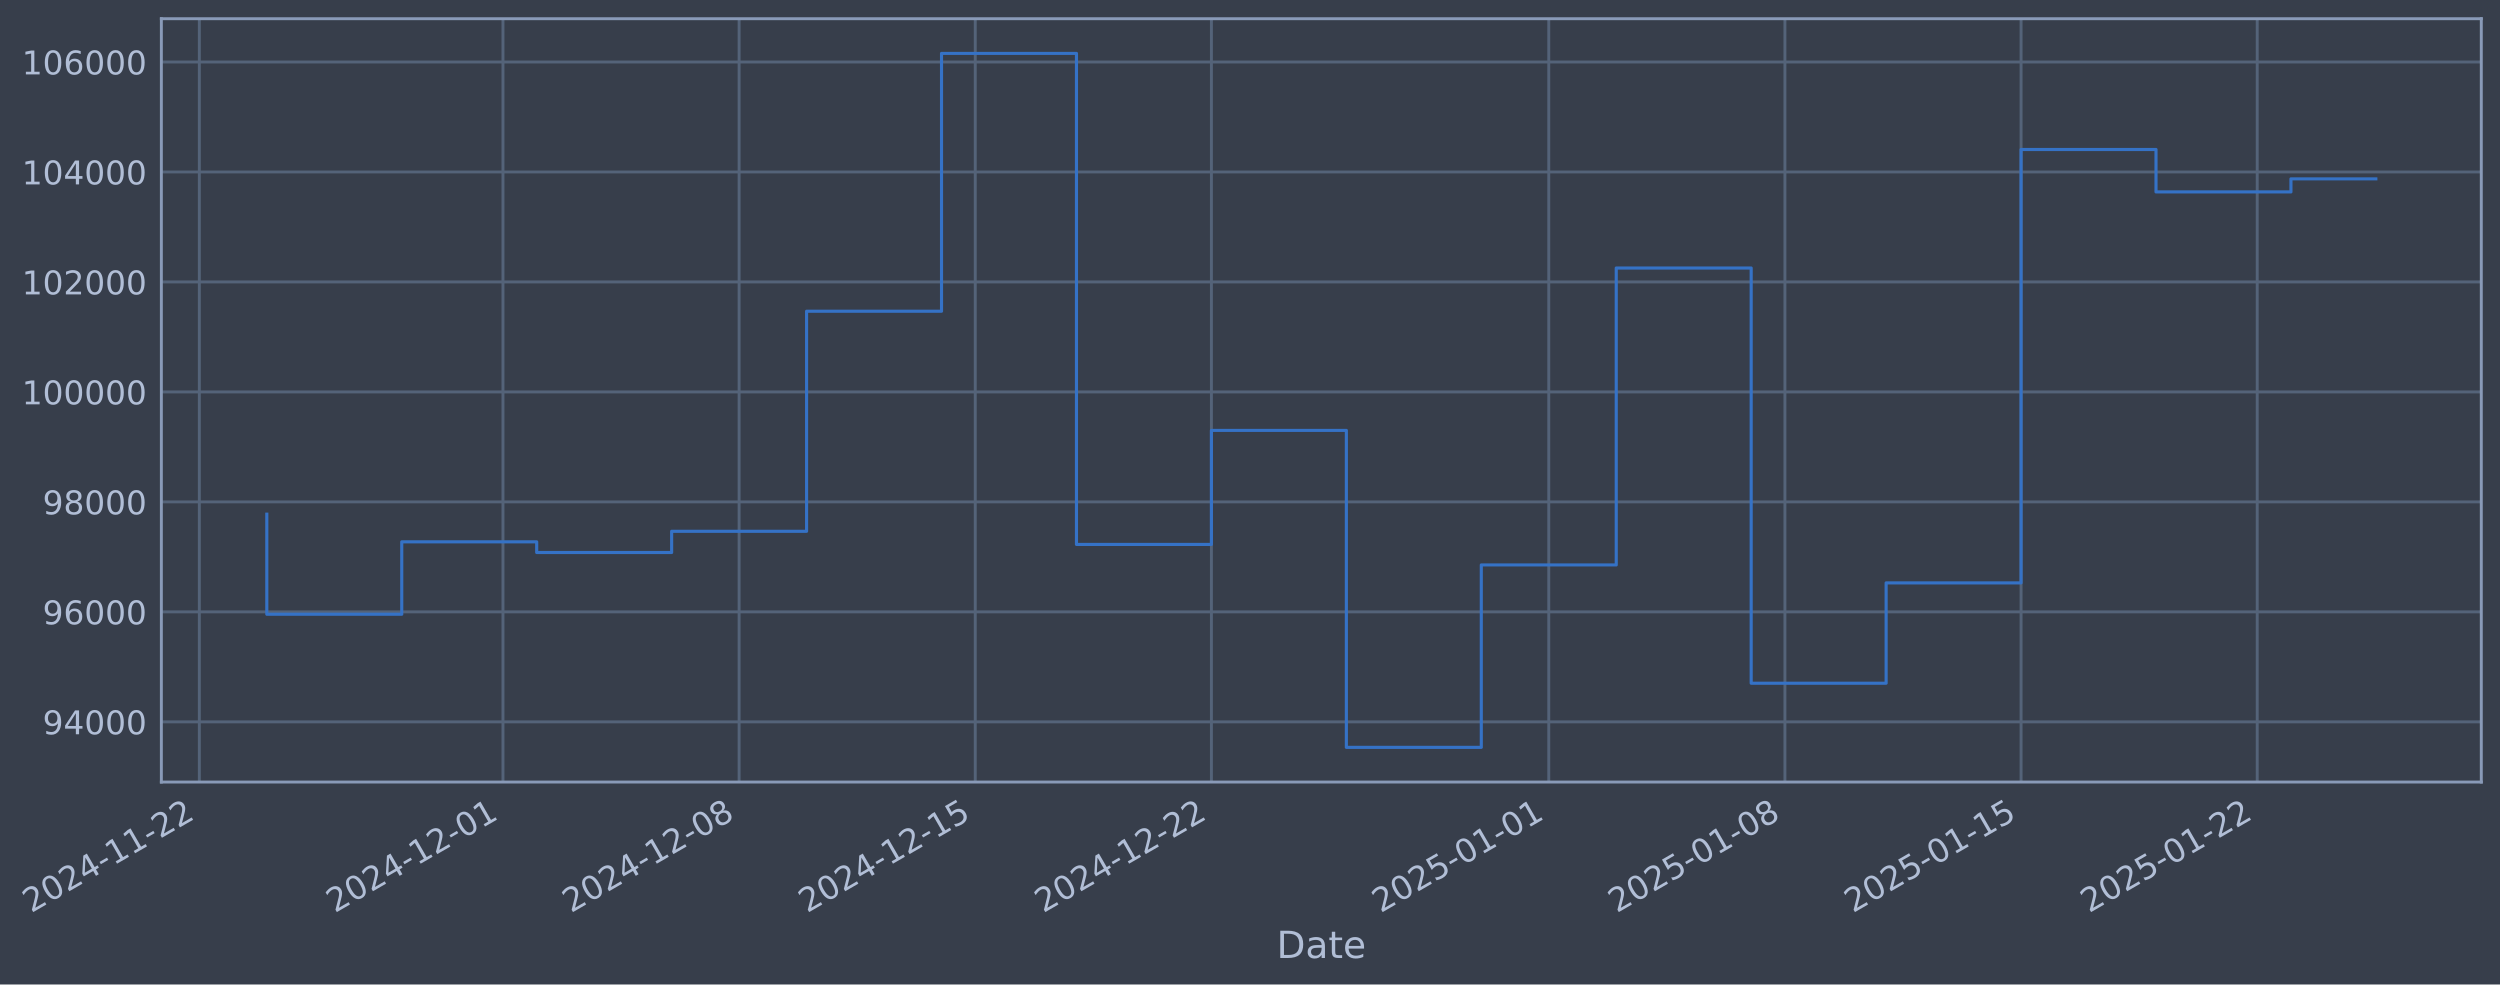
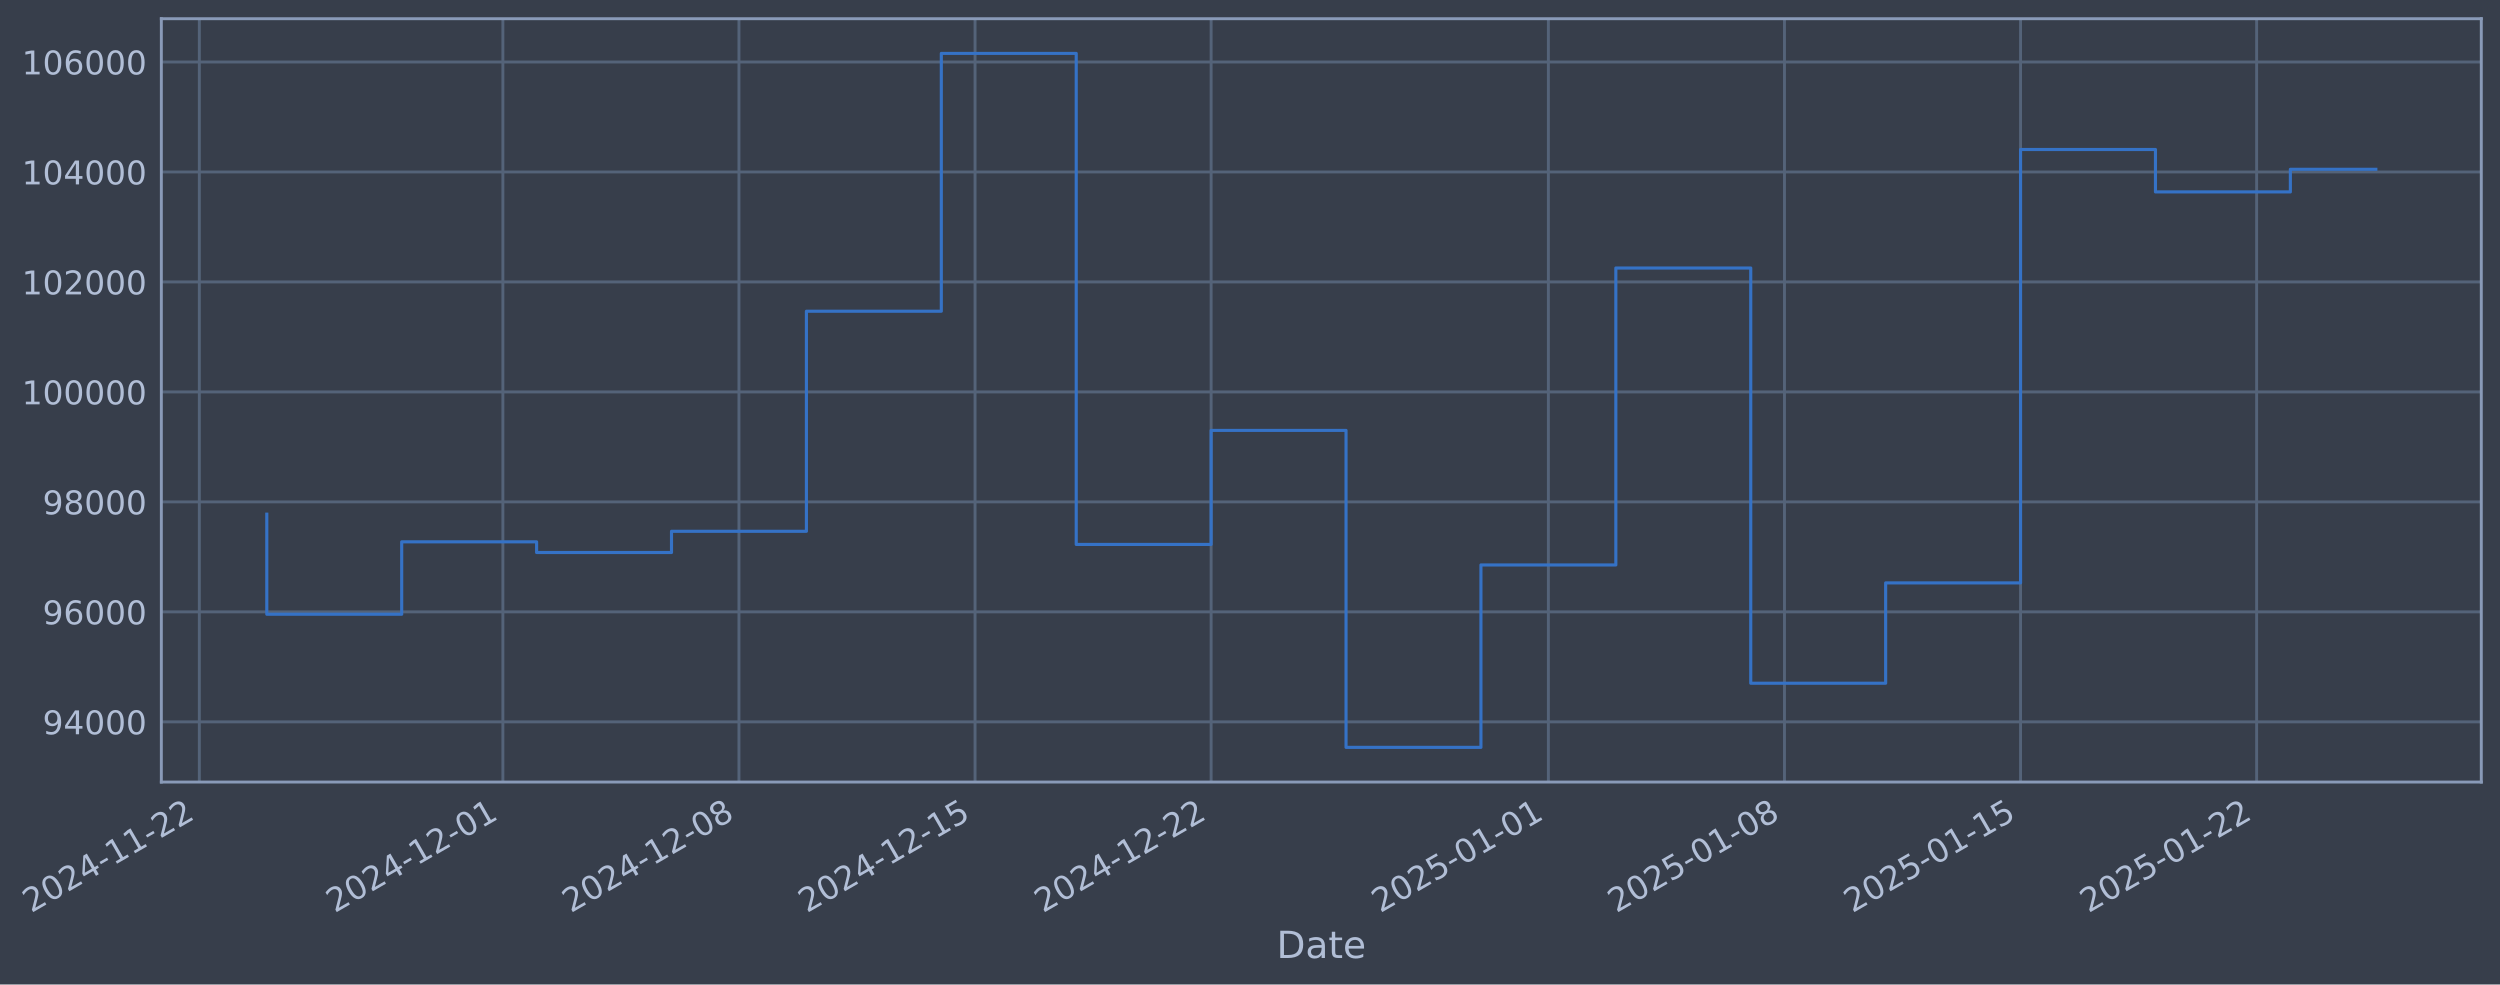
- <svg xmlns="http://www.w3.org/2000/svg" xmlns:xlink="http://www.w3.org/1999/xlink" width="962.096pt" height="378.87pt" viewBox="0 0 962.096 378.87" version="1.1">
+ <svg xmlns="http://www.w3.org/2000/svg" xmlns:xlink="http://www.w3.org/1999/xlink" width="962.089pt" height="378.87pt" viewBox="0 0 962.089 378.87" version="1.1">
  <defs>
    <style type="text/css">*{stroke-linejoin: round; stroke-linecap: butt}</style>
  </defs>
  <g id="figure_1">
    <g id="patch_1">
-       <path d="M 0 378.87  L 962.096 378.87  L 962.096 0  L 0 0  z " style="fill: #373e4b" />
+       <path d="M 0 378.87  L 962.089 378.87  L 962.089 0  L 0 0  z " style="fill: #373e4b" />
    </g>
    <g id="axes_1">
      <g id="patch_2">
-         <path d="M 62.096 300.96  L 954.896 300.96  L 954.896 7.2  L 62.096 7.2  z " style="fill: #373e4b" />
+         <path d="M 62.089 300.96  L 954.889 300.96  L 954.889 7.2  L 62.089 7.2  z " style="fill: #373e4b" />
      </g>
      <g id="matplotlib.axis_1">
        <g id="xtick_1">
          <g id="line2d_1">
-             <path d="M 76.713 300.96  L 76.713 7.2  " clip-path="url(#pafdb85785b)" style="fill: none; stroke: #546379; stroke-width: 1.12; stroke-linecap: square" />
+             <path d="M 76.713 300.96  L 76.713 7.2  " clip-path="url(#p17610d43eb)" style="fill: none; stroke: #546379; stroke-width: 1.12; stroke-linecap: square" />
          </g>
          <g id="line2d_2" />
          <g id="text_1">
            <g style="fill: #b1bed6" transform="translate(11.98702 351.4642) rotate(-30) scale(0.126 -0.126)">
              <defs>
                <path id="DejaVuSans-32" d="M 1228 531  L 3431 531  L 3431 0  L 469 0  L 469 531  Q 828 903 1448 1529  Q 2069 2156 2228 2338  Q 2531 2678 2651 2914  Q 2772 3150 2772 3378  Q 2772 3750 2511 3984  Q 2250 4219 1831 4219  Q 1534 4219 1204 4116  Q 875 4013 500 3803  L 500 4441  Q 881 4594 1212 4672  Q 1544 4750 1819 4750  Q 2544 4750 2975 4387  Q 3406 4025 3406 3419  Q 3406 3131 3298 2873  Q 3191 2616 2906 2266  Q 2828 2175 2409 1742  Q 1991 1309 1228 531  z " transform="scale(0.015625)" />
                <path id="DejaVuSans-30" d="M 2034 4250  Q 1547 4250 1301 3770  Q 1056 3291 1056 2328  Q 1056 1369 1301 889  Q 1547 409 2034 409  Q 2525 409 2770 889  Q 3016 1369 3016 2328  Q 3016 3291 2770 3770  Q 2525 4250 2034 4250  z M 2034 4750  Q 2819 4750 3233 4129  Q 3647 3509 3647 2328  Q 3647 1150 3233 529  Q 2819 -91 2034 -91  Q 1250 -91 836 529  Q 422 1150 422 2328  Q 422 3509 836 4129  Q 1250 4750 2034 4750  z " transform="scale(0.015625)" />
                <path id="DejaVuSans-34" d="M 2419 4116  L 825 1625  L 2419 1625  L 2419 4116  z M 2253 4666  L 3047 4666  L 3047 1625  L 3713 1625  L 3713 1100  L 3047 1100  L 3047 0  L 2419 0  L 2419 1100  L 313 1100  L 313 1709  L 2253 4666  z " transform="scale(0.015625)" />
                <path id="DejaVuSans-2d" d="M 313 2009  L 1997 2009  L 1997 1497  L 313 1497  L 313 2009  z " transform="scale(0.015625)" />
                <path id="DejaVuSans-31" d="M 794 531  L 1825 531  L 1825 4091  L 703 3866  L 703 4441  L 1819 4666  L 2450 4666  L 2450 531  L 3481 531  L 3481 0  L 794 0  L 794 531  z " transform="scale(0.015625)" />
              </defs>
              <use xlink:href="#DejaVuSans-32" />
              <use xlink:href="#DejaVuSans-30" transform="translate(63.62305 0)" />
              <use xlink:href="#DejaVuSans-32" transform="translate(127.2461 0)" />
              <use xlink:href="#DejaVuSans-34" transform="translate(190.8691 0)" />
              <use xlink:href="#DejaVuSans-2d" transform="translate(254.4922 0)" />
              <use xlink:href="#DejaVuSans-31" transform="translate(290.5762 0)" />
              <use xlink:href="#DejaVuSans-31" transform="translate(354.1992 0)" />
              <use xlink:href="#DejaVuSans-2d" transform="translate(417.8223 0)" />
              <use xlink:href="#DejaVuSans-32" transform="translate(453.9062 0)" />
              <use xlink:href="#DejaVuSans-32" transform="translate(517.5293 0)" />
            </g>
          </g>
        </g>
        <g id="xtick_2">
          <g id="line2d_3">
-             <path d="M 193.558 300.96  L 193.558 7.2  " clip-path="url(#pafdb85785b)" style="fill: none; stroke: #546379; stroke-width: 1.12; stroke-linecap: square" />
+             <path d="M 193.524 300.96  L 193.524 7.2  " clip-path="url(#p17610d43eb)" style="fill: none; stroke: #546379; stroke-width: 1.12; stroke-linecap: square" />
          </g>
          <g id="line2d_4" />
          <g id="text_2">
-             <g style="fill: #b1bed6" transform="translate(128.8323 351.4642) rotate(-30) scale(0.126 -0.126)">
+             <g style="fill: #b1bed6" transform="translate(128.7984 351.4642) rotate(-30) scale(0.126 -0.126)">
              <use xlink:href="#DejaVuSans-32" />
              <use xlink:href="#DejaVuSans-30" transform="translate(63.62305 0)" />
              <use xlink:href="#DejaVuSans-32" transform="translate(127.2461 0)" />
              <use xlink:href="#DejaVuSans-34" transform="translate(190.8691 0)" />
              <use xlink:href="#DejaVuSans-2d" transform="translate(254.4922 0)" />
              <use xlink:href="#DejaVuSans-31" transform="translate(290.5762 0)" />
              <use xlink:href="#DejaVuSans-32" transform="translate(354.1992 0)" />
              <use xlink:href="#DejaVuSans-2d" transform="translate(417.8223 0)" />
              <use xlink:href="#DejaVuSans-30" transform="translate(453.9062 0)" />
              <use xlink:href="#DejaVuSans-31" transform="translate(517.5293 0)" />
            </g>
          </g>
        </g>
        <g id="xtick_3">
          <g id="line2d_5">
-             <path d="M 284.437 300.96  L 284.437 7.2  " clip-path="url(#pafdb85785b)" style="fill: none; stroke: #546379; stroke-width: 1.12; stroke-linecap: square" />
+             <path d="M 284.377 300.96  L 284.377 7.2  " clip-path="url(#p17610d43eb)" style="fill: none; stroke: #546379; stroke-width: 1.12; stroke-linecap: square" />
          </g>
          <g id="line2d_6" />
          <g id="text_3">
-             <g style="fill: #b1bed6" transform="translate(219.7119 351.4642) rotate(-30) scale(0.126 -0.126)">
+             <g style="fill: #b1bed6" transform="translate(219.6517 351.4642) rotate(-30) scale(0.126 -0.126)">
              <defs>
                <path id="DejaVuSans-38" d="M 2034 2216  Q 1584 2216 1326 1975  Q 1069 1734 1069 1313  Q 1069 891 1326 650  Q 1584 409 2034 409  Q 2484 409 2743 651  Q 3003 894 3003 1313  Q 3003 1734 2745 1975  Q 2488 2216 2034 2216  z M 1403 2484  Q 997 2584 770 2862  Q 544 3141 544 3541  Q 544 4100 942 4425  Q 1341 4750 2034 4750  Q 2731 4750 3128 4425  Q 3525 4100 3525 3541  Q 3525 3141 3298 2862  Q 3072 2584 2669 2484  Q 3125 2378 3379 2068  Q 3634 1759 3634 1313  Q 3634 634 3220 271  Q 2806 -91 2034 -91  Q 1263 -91 848 271  Q 434 634 434 1313  Q 434 1759 690 2068  Q 947 2378 1403 2484  z M 1172 3481  Q 1172 3119 1398 2916  Q 1625 2713 2034 2713  Q 2441 2713 2670 2916  Q 2900 3119 2900 3481  Q 2900 3844 2670 4047  Q 2441 4250 2034 4250  Q 1625 4250 1398 4047  Q 1172 3844 1172 3481  z " transform="scale(0.015625)" />
              </defs>
              <use xlink:href="#DejaVuSans-32" />
              <use xlink:href="#DejaVuSans-30" transform="translate(63.62305 0)" />
              <use xlink:href="#DejaVuSans-32" transform="translate(127.2461 0)" />
              <use xlink:href="#DejaVuSans-34" transform="translate(190.8691 0)" />
              <use xlink:href="#DejaVuSans-2d" transform="translate(254.4922 0)" />
              <use xlink:href="#DejaVuSans-31" transform="translate(290.5762 0)" />
              <use xlink:href="#DejaVuSans-32" transform="translate(354.1992 0)" />
              <use xlink:href="#DejaVuSans-2d" transform="translate(417.8223 0)" />
              <use xlink:href="#DejaVuSans-30" transform="translate(453.9062 0)" />
              <use xlink:href="#DejaVuSans-38" transform="translate(517.5293 0)" />
            </g>
          </g>
        </g>
        <g id="xtick_4">
          <g id="line2d_7">
-             <path d="M 375.317 300.96  L 375.317 7.2  " clip-path="url(#pafdb85785b)" style="fill: none; stroke: #546379; stroke-width: 1.12; stroke-linecap: square" />
+             <path d="M 375.231 300.96  L 375.231 7.2  " clip-path="url(#p17610d43eb)" style="fill: none; stroke: #546379; stroke-width: 1.12; stroke-linecap: square" />
          </g>
          <g id="line2d_8" />
          <g id="text_4">
-             <g style="fill: #b1bed6" transform="translate(310.5915 351.4642) rotate(-30) scale(0.126 -0.126)">
+             <g style="fill: #b1bed6" transform="translate(310.5051 351.4642) rotate(-30) scale(0.126 -0.126)">
              <defs>
                <path id="DejaVuSans-35" d="M 691 4666  L 3169 4666  L 3169 4134  L 1269 4134  L 1269 2991  Q 1406 3038 1543 3061  Q 1681 3084 1819 3084  Q 2600 3084 3056 2656  Q 3513 2228 3513 1497  Q 3513 744 3044 326  Q 2575 -91 1722 -91  Q 1428 -91 1123 -41  Q 819 9 494 109  L 494 744  Q 775 591 1075 516  Q 1375 441 1709 441  Q 2250 441 2565 725  Q 2881 1009 2881 1497  Q 2881 1984 2565 2268  Q 2250 2553 1709 2553  Q 1456 2553 1204 2497  Q 953 2441 691 2322  L 691 4666  z " transform="scale(0.015625)" />
              </defs>
              <use xlink:href="#DejaVuSans-32" />
              <use xlink:href="#DejaVuSans-30" transform="translate(63.62305 0)" />
              <use xlink:href="#DejaVuSans-32" transform="translate(127.2461 0)" />
              <use xlink:href="#DejaVuSans-34" transform="translate(190.8691 0)" />
              <use xlink:href="#DejaVuSans-2d" transform="translate(254.4922 0)" />
              <use xlink:href="#DejaVuSans-31" transform="translate(290.5762 0)" />
              <use xlink:href="#DejaVuSans-32" transform="translate(354.1992 0)" />
              <use xlink:href="#DejaVuSans-2d" transform="translate(417.8223 0)" />
              <use xlink:href="#DejaVuSans-31" transform="translate(453.9062 0)" />
              <use xlink:href="#DejaVuSans-35" transform="translate(517.5293 0)" />
            </g>
          </g>
        </g>
        <g id="xtick_5">
          <g id="line2d_9">
-             <path d="M 466.197 300.96  L 466.197 7.2  " clip-path="url(#pafdb85785b)" style="fill: none; stroke: #546379; stroke-width: 1.12; stroke-linecap: square" />
+             <path d="M 466.084 300.96  L 466.084 7.2  " clip-path="url(#p17610d43eb)" style="fill: none; stroke: #546379; stroke-width: 1.12; stroke-linecap: square" />
          </g>
          <g id="line2d_10" />
          <g id="text_5">
-             <g style="fill: #b1bed6" transform="translate(401.4711 351.4642) rotate(-30) scale(0.126 -0.126)">
+             <g style="fill: #b1bed6" transform="translate(401.3584 351.4642) rotate(-30) scale(0.126 -0.126)">
              <use xlink:href="#DejaVuSans-32" />
              <use xlink:href="#DejaVuSans-30" transform="translate(63.62305 0)" />
              <use xlink:href="#DejaVuSans-32" transform="translate(127.2461 0)" />
              <use xlink:href="#DejaVuSans-34" transform="translate(190.8691 0)" />
              <use xlink:href="#DejaVuSans-2d" transform="translate(254.4922 0)" />
              <use xlink:href="#DejaVuSans-31" transform="translate(290.5762 0)" />
              <use xlink:href="#DejaVuSans-32" transform="translate(354.1992 0)" />
              <use xlink:href="#DejaVuSans-2d" transform="translate(417.8223 0)" />
              <use xlink:href="#DejaVuSans-32" transform="translate(453.9062 0)" />
              <use xlink:href="#DejaVuSans-32" transform="translate(517.5293 0)" />
            </g>
          </g>
        </g>
        <g id="xtick_6">
          <g id="line2d_11">
-             <path d="M 596.025 300.96  L 596.025 7.2  " clip-path="url(#pafdb85785b)" style="fill: none; stroke: #546379; stroke-width: 1.12; stroke-linecap: square" />
+             <path d="M 595.874 300.96  L 595.874 7.2  " clip-path="url(#p17610d43eb)" style="fill: none; stroke: #546379; stroke-width: 1.12; stroke-linecap: square" />
          </g>
          <g id="line2d_12" />
          <g id="text_6">
-             <g style="fill: #b1bed6" transform="translate(531.2992 351.4642) rotate(-30) scale(0.126 -0.126)">
+             <g style="fill: #b1bed6" transform="translate(531.1488 351.4642) rotate(-30) scale(0.126 -0.126)">
              <use xlink:href="#DejaVuSans-32" />
              <use xlink:href="#DejaVuSans-30" transform="translate(63.62305 0)" />
              <use xlink:href="#DejaVuSans-32" transform="translate(127.2461 0)" />
              <use xlink:href="#DejaVuSans-35" transform="translate(190.8691 0)" />
              <use xlink:href="#DejaVuSans-2d" transform="translate(254.4922 0)" />
              <use xlink:href="#DejaVuSans-30" transform="translate(290.5762 0)" />
              <use xlink:href="#DejaVuSans-31" transform="translate(354.1992 0)" />
              <use xlink:href="#DejaVuSans-2d" transform="translate(417.8223 0)" />
              <use xlink:href="#DejaVuSans-30" transform="translate(453.9062 0)" />
              <use xlink:href="#DejaVuSans-31" transform="translate(517.5293 0)" />
            </g>
          </g>
        </g>
        <g id="xtick_7">
          <g id="line2d_13">
-             <path d="M 686.904 300.96  L 686.904 7.2  " clip-path="url(#pafdb85785b)" style="fill: none; stroke: #546379; stroke-width: 1.12; stroke-linecap: square" />
+             <path d="M 686.728 300.96  L 686.728 7.2  " clip-path="url(#p17610d43eb)" style="fill: none; stroke: #546379; stroke-width: 1.12; stroke-linecap: square" />
          </g>
          <g id="line2d_14" />
          <g id="text_7">
-             <g style="fill: #b1bed6" transform="translate(622.1788 351.4642) rotate(-30) scale(0.126 -0.126)">
+             <g style="fill: #b1bed6" transform="translate(622.0022 351.4642) rotate(-30) scale(0.126 -0.126)">
              <use xlink:href="#DejaVuSans-32" />
              <use xlink:href="#DejaVuSans-30" transform="translate(63.62305 0)" />
              <use xlink:href="#DejaVuSans-32" transform="translate(127.2461 0)" />
              <use xlink:href="#DejaVuSans-35" transform="translate(190.8691 0)" />
              <use xlink:href="#DejaVuSans-2d" transform="translate(254.4922 0)" />
              <use xlink:href="#DejaVuSans-30" transform="translate(290.5762 0)" />
              <use xlink:href="#DejaVuSans-31" transform="translate(354.1992 0)" />
              <use xlink:href="#DejaVuSans-2d" transform="translate(417.8223 0)" />
              <use xlink:href="#DejaVuSans-30" transform="translate(453.9062 0)" />
              <use xlink:href="#DejaVuSans-38" transform="translate(517.5293 0)" />
            </g>
          </g>
        </g>
        <g id="xtick_8">
          <g id="line2d_15">
-             <path d="M 777.784 300.96  L 777.784 7.2  " clip-path="url(#pafdb85785b)" style="fill: none; stroke: #546379; stroke-width: 1.12; stroke-linecap: square" />
+             <path d="M 777.581 300.96  L 777.581 7.2  " clip-path="url(#p17610d43eb)" style="fill: none; stroke: #546379; stroke-width: 1.12; stroke-linecap: square" />
          </g>
          <g id="line2d_16" />
          <g id="text_8">
-             <g style="fill: #b1bed6" transform="translate(713.0584 351.4642) rotate(-30) scale(0.126 -0.126)">
+             <g style="fill: #b1bed6" transform="translate(712.8555 351.4642) rotate(-30) scale(0.126 -0.126)">
              <use xlink:href="#DejaVuSans-32" />
              <use xlink:href="#DejaVuSans-30" transform="translate(63.62305 0)" />
              <use xlink:href="#DejaVuSans-32" transform="translate(127.2461 0)" />
              <use xlink:href="#DejaVuSans-35" transform="translate(190.8691 0)" />
              <use xlink:href="#DejaVuSans-2d" transform="translate(254.4922 0)" />
              <use xlink:href="#DejaVuSans-30" transform="translate(290.5762 0)" />
              <use xlink:href="#DejaVuSans-31" transform="translate(354.1992 0)" />
              <use xlink:href="#DejaVuSans-2d" transform="translate(417.8223 0)" />
              <use xlink:href="#DejaVuSans-31" transform="translate(453.9062 0)" />
              <use xlink:href="#DejaVuSans-35" transform="translate(517.5293 0)" />
            </g>
          </g>
        </g>
        <g id="xtick_9">
          <g id="line2d_17">
-             <path d="M 868.664 300.96  L 868.664 7.2  " clip-path="url(#pafdb85785b)" style="fill: none; stroke: #546379; stroke-width: 1.12; stroke-linecap: square" />
+             <path d="M 868.434 300.96  L 868.434 7.2  " clip-path="url(#p17610d43eb)" style="fill: none; stroke: #546379; stroke-width: 1.12; stroke-linecap: square" />
          </g>
          <g id="line2d_18" />
          <g id="text_9">
-             <g style="fill: #b1bed6" transform="translate(803.9381 351.4642) rotate(-30) scale(0.126 -0.126)">
+             <g style="fill: #b1bed6" transform="translate(803.7088 351.4642) rotate(-30) scale(0.126 -0.126)">
              <use xlink:href="#DejaVuSans-32" />
              <use xlink:href="#DejaVuSans-30" transform="translate(63.62305 0)" />
              <use xlink:href="#DejaVuSans-32" transform="translate(127.2461 0)" />
              <use xlink:href="#DejaVuSans-35" transform="translate(190.8691 0)" />
              <use xlink:href="#DejaVuSans-2d" transform="translate(254.4922 0)" />
              <use xlink:href="#DejaVuSans-30" transform="translate(290.5762 0)" />
              <use xlink:href="#DejaVuSans-31" transform="translate(354.1992 0)" />
              <use xlink:href="#DejaVuSans-2d" transform="translate(417.8223 0)" />
              <use xlink:href="#DejaVuSans-32" transform="translate(453.9062 0)" />
              <use xlink:href="#DejaVuSans-32" transform="translate(517.5293 0)" />
            </g>
          </g>
        </g>
        <g id="text_10">
-           <g style="fill: #b1bed6" transform="translate(491.2872 368.6753) scale(0.144 -0.144)">
+           <g style="fill: #b1bed6" transform="translate(491.2797 368.6753) scale(0.144 -0.144)">
            <defs>
              <path id="DejaVuSans-44" d="M 1259 4147  L 1259 519  L 2022 519  Q 2988 519 3436 956  Q 3884 1394 3884 2338  Q 3884 3275 3436 3711  Q 2988 4147 2022 4147  L 1259 4147  z M 628 4666  L 1925 4666  Q 3281 4666 3915 4102  Q 4550 3538 4550 2338  Q 4550 1131 3912 565  Q 3275 0 1925 0  L 628 0  L 628 4666  z " transform="scale(0.015625)" />
              <path id="DejaVuSans-61" d="M 2194 1759  Q 1497 1759 1228 1600  Q 959 1441 959 1056  Q 959 750 1161 570  Q 1363 391 1709 391  Q 2188 391 2477 730  Q 2766 1069 2766 1631  L 2766 1759  L 2194 1759  z M 3341 1997  L 3341 0  L 2766 0  L 2766 531  Q 2569 213 2275 61  Q 1981 -91 1556 -91  Q 1019 -91 701 211  Q 384 513 384 1019  Q 384 1609 779 1909  Q 1175 2209 1959 2209  L 2766 2209  L 2766 2266  Q 2766 2663 2505 2880  Q 2244 3097 1772 3097  Q 1472 3097 1187 3025  Q 903 2953 641 2809  L 641 3341  Q 956 3463 1253 3523  Q 1550 3584 1831 3584  Q 2591 3584 2966 3190  Q 3341 2797 3341 1997  z " transform="scale(0.015625)" />
              <path id="DejaVuSans-74" d="M 1172 4494  L 1172 3500  L 2356 3500  L 2356 3053  L 1172 3053  L 1172 1153  Q 1172 725 1289 603  Q 1406 481 1766 481  L 2356 481  L 2356 0  L 1766 0  Q 1100 0 847 248  Q 594 497 594 1153  L 594 3053  L 172 3053  L 172 3500  L 594 3500  L 594 4494  L 1172 4494  z " transform="scale(0.015625)" />
              <path id="DejaVuSans-65" d="M 3597 1894  L 3597 1613  L 953 1613  Q 991 1019 1311 708  Q 1631 397 2203 397  Q 2534 397 2845 478  Q 3156 559 3463 722  L 3463 178  Q 3153 47 2828 -22  Q 2503 -91 2169 -91  Q 1331 -91 842 396  Q 353 884 353 1716  Q 353 2575 817 3079  Q 1281 3584 2069 3584  Q 2775 3584 3186 3129  Q 3597 2675 3597 1894  z M 3022 2063  Q 3016 2534 2758 2815  Q 2500 3097 2075 3097  Q 1594 3097 1305 2825  Q 1016 2553 972 2059  L 3022 2063  z " transform="scale(0.015625)" />
            </defs>
            <use xlink:href="#DejaVuSans-44" />
            <use xlink:href="#DejaVuSans-61" transform="translate(77.00195 0)" />
            <use xlink:href="#DejaVuSans-74" transform="translate(138.2812 0)" />
            <use xlink:href="#DejaVuSans-65" transform="translate(177.4902 0)" />
          </g>
        </g>
      </g>
      <g id="matplotlib.axis_2">
        <g id="ytick_1">
          <g id="line2d_19">
-             <path d="M 62.096 277.797  L 954.896 277.797  " clip-path="url(#pafdb85785b)" style="fill: none; stroke: #546379; stroke-width: 1.12; stroke-linecap: square" />
+             <path d="M 62.089 277.797  L 954.889 277.797  " clip-path="url(#p17610d43eb)" style="fill: none; stroke: #546379; stroke-width: 1.12; stroke-linecap: square" />
          </g>
          <g id="line2d_20" />
          <g id="text_11">
-             <g style="fill: #b1bed6" transform="translate(16.41256 282.5841) scale(0.126 -0.126)">
+             <g style="fill: #b1bed6" transform="translate(16.40505 282.5841) scale(0.126 -0.126)">
              <defs>
                <path id="DejaVuSans-39" d="M 703 97  L 703 672  Q 941 559 1184 500  Q 1428 441 1663 441  Q 2288 441 2617 861  Q 2947 1281 2994 2138  Q 2813 1869 2534 1725  Q 2256 1581 1919 1581  Q 1219 1581 811 2004  Q 403 2428 403 3163  Q 403 3881 828 4315  Q 1253 4750 1959 4750  Q 2769 4750 3195 4129  Q 3622 3509 3622 2328  Q 3622 1225 3098 567  Q 2575 -91 1691 -91  Q 1453 -91 1209 -44  Q 966 3 703 97  z M 1959 2075  Q 2384 2075 2632 2365  Q 2881 2656 2881 3163  Q 2881 3666 2632 3958  Q 2384 4250 1959 4250  Q 1534 4250 1286 3958  Q 1038 3666 1038 3163  Q 1038 2656 1286 2365  Q 1534 2075 1959 2075  z " transform="scale(0.015625)" />
              </defs>
              <use xlink:href="#DejaVuSans-39" />
              <use xlink:href="#DejaVuSans-34" transform="translate(63.62305 0)" />
              <use xlink:href="#DejaVuSans-30" transform="translate(127.2461 0)" />
              <use xlink:href="#DejaVuSans-30" transform="translate(190.8691 0)" />
              <use xlink:href="#DejaVuSans-30" transform="translate(254.4922 0)" />
            </g>
          </g>
        </g>
        <g id="ytick_2">
          <g id="line2d_21">
-             <path d="M 62.096 235.473  L 954.896 235.473  " clip-path="url(#pafdb85785b)" style="fill: none; stroke: #546379; stroke-width: 1.12; stroke-linecap: square" />
+             <path d="M 62.089 235.473  L 954.889 235.473  " clip-path="url(#p17610d43eb)" style="fill: none; stroke: #546379; stroke-width: 1.12; stroke-linecap: square" />
          </g>
          <g id="line2d_22" />
          <g id="text_12">
-             <g style="fill: #b1bed6" transform="translate(16.41256 240.2602) scale(0.126 -0.126)">
+             <g style="fill: #b1bed6" transform="translate(16.40505 240.2602) scale(0.126 -0.126)">
              <defs>
                <path id="DejaVuSans-36" d="M 2113 2584  Q 1688 2584 1439 2293  Q 1191 2003 1191 1497  Q 1191 994 1439 701  Q 1688 409 2113 409  Q 2538 409 2786 701  Q 3034 994 3034 1497  Q 3034 2003 2786 2293  Q 2538 2584 2113 2584  z M 3366 4563  L 3366 3988  Q 3128 4100 2886 4159  Q 2644 4219 2406 4219  Q 1781 4219 1451 3797  Q 1122 3375 1075 2522  Q 1259 2794 1537 2939  Q 1816 3084 2150 3084  Q 2853 3084 3261 2657  Q 3669 2231 3669 1497  Q 3669 778 3244 343  Q 2819 -91 2113 -91  Q 1303 -91 875 529  Q 447 1150 447 2328  Q 447 3434 972 4092  Q 1497 4750 2381 4750  Q 2619 4750 2861 4703  Q 3103 4656 3366 4563  z " transform="scale(0.015625)" />
              </defs>
              <use xlink:href="#DejaVuSans-39" />
              <use xlink:href="#DejaVuSans-36" transform="translate(63.62305 0)" />
              <use xlink:href="#DejaVuSans-30" transform="translate(127.2461 0)" />
              <use xlink:href="#DejaVuSans-30" transform="translate(190.8691 0)" />
              <use xlink:href="#DejaVuSans-30" transform="translate(254.4922 0)" />
            </g>
          </g>
        </g>
        <g id="ytick_3">
          <g id="line2d_23">
-             <path d="M 62.096 193.149  L 954.896 193.149  " clip-path="url(#pafdb85785b)" style="fill: none; stroke: #546379; stroke-width: 1.12; stroke-linecap: square" />
+             <path d="M 62.089 193.149  L 954.889 193.149  " clip-path="url(#p17610d43eb)" style="fill: none; stroke: #546379; stroke-width: 1.12; stroke-linecap: square" />
          </g>
          <g id="line2d_24" />
          <g id="text_13">
-             <g style="fill: #b1bed6" transform="translate(16.41256 197.9364) scale(0.126 -0.126)">
+             <g style="fill: #b1bed6" transform="translate(16.40505 197.9364) scale(0.126 -0.126)">
              <use xlink:href="#DejaVuSans-39" />
              <use xlink:href="#DejaVuSans-38" transform="translate(63.62305 0)" />
              <use xlink:href="#DejaVuSans-30" transform="translate(127.2461 0)" />
              <use xlink:href="#DejaVuSans-30" transform="translate(190.8691 0)" />
              <use xlink:href="#DejaVuSans-30" transform="translate(254.4922 0)" />
            </g>
          </g>
        </g>
        <g id="ytick_4">
          <g id="line2d_25">
-             <path d="M 62.096 150.826  L 954.896 150.826  " clip-path="url(#pafdb85785b)" style="fill: none; stroke: #546379; stroke-width: 1.12; stroke-linecap: square" />
+             <path d="M 62.089 150.826  L 954.889 150.826  " clip-path="url(#p17610d43eb)" style="fill: none; stroke: #546379; stroke-width: 1.12; stroke-linecap: square" />
          </g>
          <g id="line2d_26" />
          <g id="text_14">
-             <g style="fill: #b1bed6" transform="translate(8.395814 155.6126) scale(0.126 -0.126)">
+             <g style="fill: #b1bed6" transform="translate(8.388298 155.6126) scale(0.126 -0.126)">
              <use xlink:href="#DejaVuSans-31" />
              <use xlink:href="#DejaVuSans-30" transform="translate(63.62305 0)" />
              <use xlink:href="#DejaVuSans-30" transform="translate(127.2461 0)" />
              <use xlink:href="#DejaVuSans-30" transform="translate(190.8691 0)" />
              <use xlink:href="#DejaVuSans-30" transform="translate(254.4922 0)" />
              <use xlink:href="#DejaVuSans-30" transform="translate(318.1152 0)" />
            </g>
          </g>
        </g>
        <g id="ytick_5">
          <g id="line2d_27">
-             <path d="M 62.096 108.502  L 954.896 108.502  " clip-path="url(#pafdb85785b)" style="fill: none; stroke: #546379; stroke-width: 1.12; stroke-linecap: square" />
+             <path d="M 62.089 108.502  L 954.889 108.502  " clip-path="url(#p17610d43eb)" style="fill: none; stroke: #546379; stroke-width: 1.12; stroke-linecap: square" />
          </g>
          <g id="line2d_28" />
          <g id="text_15">
-             <g style="fill: #b1bed6" transform="translate(8.395814 113.2888) scale(0.126 -0.126)">
+             <g style="fill: #b1bed6" transform="translate(8.388298 113.2888) scale(0.126 -0.126)">
              <use xlink:href="#DejaVuSans-31" />
              <use xlink:href="#DejaVuSans-30" transform="translate(63.62305 0)" />
              <use xlink:href="#DejaVuSans-32" transform="translate(127.2461 0)" />
              <use xlink:href="#DejaVuSans-30" transform="translate(190.8691 0)" />
              <use xlink:href="#DejaVuSans-30" transform="translate(254.4922 0)" />
              <use xlink:href="#DejaVuSans-30" transform="translate(318.1152 0)" />
            </g>
          </g>
        </g>
        <g id="ytick_6">
          <g id="line2d_29">
-             <path d="M 62.096 66.178  L 954.896 66.178  " clip-path="url(#pafdb85785b)" style="fill: none; stroke: #546379; stroke-width: 1.12; stroke-linecap: square" />
+             <path d="M 62.089 66.178  L 954.889 66.178  " clip-path="url(#p17610d43eb)" style="fill: none; stroke: #546379; stroke-width: 1.12; stroke-linecap: square" />
          </g>
          <g id="line2d_30" />
          <g id="text_16">
-             <g style="fill: #b1bed6" transform="translate(8.395814 70.96502) scale(0.126 -0.126)">
+             <g style="fill: #b1bed6" transform="translate(8.388298 70.96502) scale(0.126 -0.126)">
              <use xlink:href="#DejaVuSans-31" />
              <use xlink:href="#DejaVuSans-30" transform="translate(63.62305 0)" />
              <use xlink:href="#DejaVuSans-34" transform="translate(127.2461 0)" />
              <use xlink:href="#DejaVuSans-30" transform="translate(190.8691 0)" />
              <use xlink:href="#DejaVuSans-30" transform="translate(254.4922 0)" />
              <use xlink:href="#DejaVuSans-30" transform="translate(318.1152 0)" />
            </g>
          </g>
        </g>
        <g id="ytick_7">
          <g id="line2d_31">
-             <path d="M 62.096 23.854  L 954.896 23.854  " clip-path="url(#pafdb85785b)" style="fill: none; stroke: #546379; stroke-width: 1.12; stroke-linecap: square" />
+             <path d="M 62.089 23.854  L 954.889 23.854  " clip-path="url(#p17610d43eb)" style="fill: none; stroke: #546379; stroke-width: 1.12; stroke-linecap: square" />
          </g>
          <g id="line2d_32" />
          <g id="text_17">
-             <g style="fill: #b1bed6" transform="translate(8.395814 28.64121) scale(0.126 -0.126)">
+             <g style="fill: #b1bed6" transform="translate(8.388298 28.64121) scale(0.126 -0.126)">
              <use xlink:href="#DejaVuSans-31" />
              <use xlink:href="#DejaVuSans-30" transform="translate(63.62305 0)" />
              <use xlink:href="#DejaVuSans-36" transform="translate(127.2461 0)" />
              <use xlink:href="#DejaVuSans-30" transform="translate(190.8691 0)" />
              <use xlink:href="#DejaVuSans-30" transform="translate(254.4922 0)" />
              <use xlink:href="#DejaVuSans-30" transform="translate(318.1152 0)" />
            </g>
          </g>
        </g>
      </g>
      <g id="line2d_33">
-         <path d="M 102.678 197.87  L 102.678 236.383  L 154.609 236.383  L 154.609 208.521  L 206.541 208.521  L 206.541 212.628  L 258.472 212.628  L 258.472 204.459  L 310.403 204.459  L 310.403 119.77  L 362.334 119.77  L 362.334 20.553  L 414.265 20.553  L 414.265 209.517  L 466.197 209.517  L 466.197 165.636  L 518.128 165.636  L 518.128 287.607  L 570.059 287.607  L 570.059 217.409  L 621.99 217.409  L 621.99 103.141  L 673.922 103.141  L 673.922 262.927  L 725.853 262.927  L 725.853 224.318  L 777.784 224.318  L 777.784 57.525  L 829.715 57.525  L 829.715 73.859  L 881.646 73.859  L 881.646 68.832  L 914.314 68.832  " clip-path="url(#pafdb85785b)" style="fill: none; stroke: #3572c6; stroke-width: 1.2; stroke-linecap: square" />
+         <path d="M 102.671 197.87  L 102.671 236.383  L 154.587 236.383  L 154.587 208.521  L 206.503 208.521  L 206.503 212.628  L 258.419 212.628  L 258.419 204.459  L 310.335 204.459  L 310.335 119.77  L 362.252 119.77  L 362.252 20.553  L 414.168 20.553  L 414.168 209.517  L 466.084 209.517  L 466.084 165.636  L 518 165.636  L 518 287.607  L 569.916 287.607  L 569.916 217.409  L 621.832 217.409  L 621.832 103.141  L 673.749 103.141  L 673.749 262.927  L 725.665 262.927  L 725.665 224.318  L 777.581 224.318  L 777.581 57.525  L 829.497 57.525  L 829.497 73.859  L 881.413 73.859  L 881.413 65.159  L 914.307 65.159  " clip-path="url(#p17610d43eb)" style="fill: none; stroke: #3572c6; stroke-width: 1.2; stroke-linecap: square" />
      </g>
      <g id="patch_3">
-         <path d="M 62.096 300.96  L 62.096 7.2  " style="fill: none; stroke: #899ab8; stroke-width: 1.12; stroke-linejoin: miter; stroke-linecap: square" />
+         <path d="M 62.089 300.96  L 62.089 7.2  " style="fill: none; stroke: #899ab8; stroke-width: 1.12; stroke-linejoin: miter; stroke-linecap: square" />
      </g>
      <g id="patch_4">
-         <path d="M 954.896 300.96  L 954.896 7.2  " style="fill: none; stroke: #899ab8; stroke-width: 1.12; stroke-linejoin: miter; stroke-linecap: square" />
+         <path d="M 954.889 300.96  L 954.889 7.2  " style="fill: none; stroke: #899ab8; stroke-width: 1.12; stroke-linejoin: miter; stroke-linecap: square" />
      </g>
      <g id="patch_5">
-         <path d="M 62.096 300.96  L 954.896 300.96  " style="fill: none; stroke: #899ab8; stroke-width: 1.12; stroke-linejoin: miter; stroke-linecap: square" />
+         <path d="M 62.089 300.96  L 954.889 300.96  " style="fill: none; stroke: #899ab8; stroke-width: 1.12; stroke-linejoin: miter; stroke-linecap: square" />
      </g>
      <g id="patch_6">
-         <path d="M 62.096 7.2  L 954.896 7.2  " style="fill: none; stroke: #899ab8; stroke-width: 1.12; stroke-linejoin: miter; stroke-linecap: square" />
+         <path d="M 62.089 7.2  L 954.889 7.2  " style="fill: none; stroke: #899ab8; stroke-width: 1.12; stroke-linejoin: miter; stroke-linecap: square" />
      </g>
    </g>
  </g>
  <defs>
-     <clipPath id="pafdb85785b">
-       <rect x="62.096" y="7.2" width="892.8" height="293.76" />
+     <clipPath id="p17610d43eb">
+       <rect x="62.089" y="7.2" width="892.8" height="293.76" />
    </clipPath>
  </defs>
</svg>
